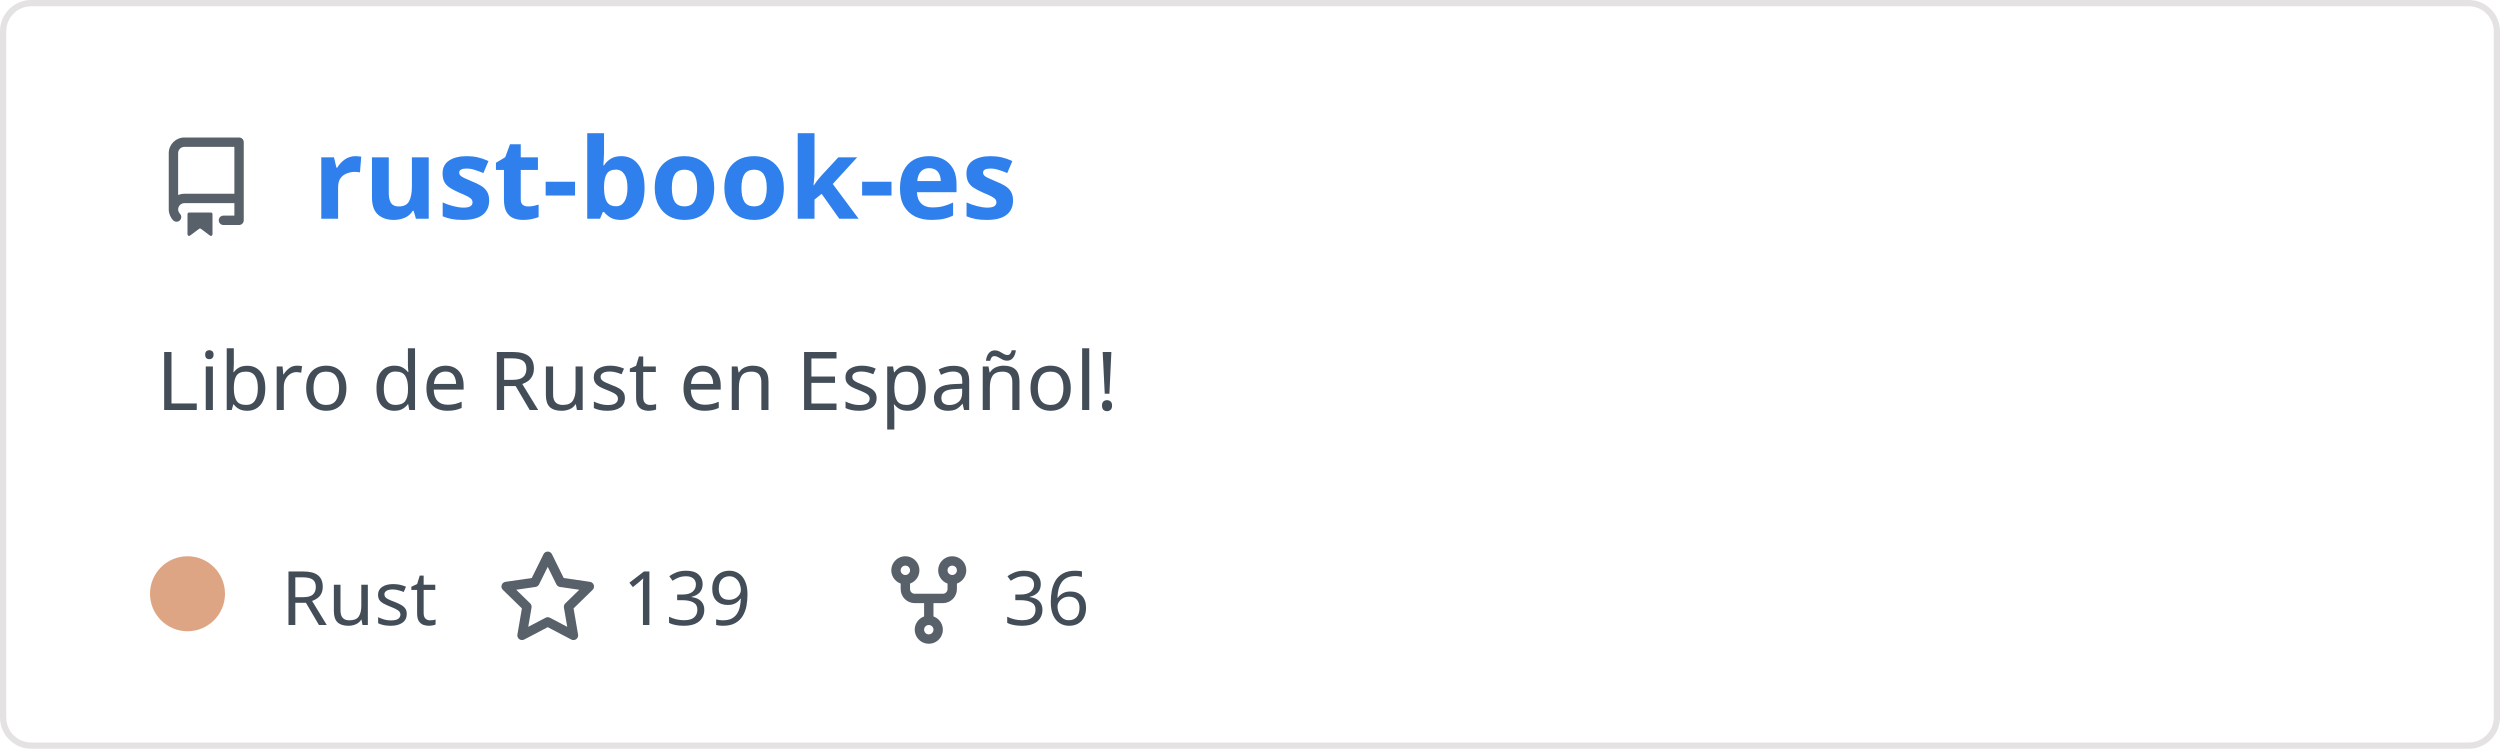
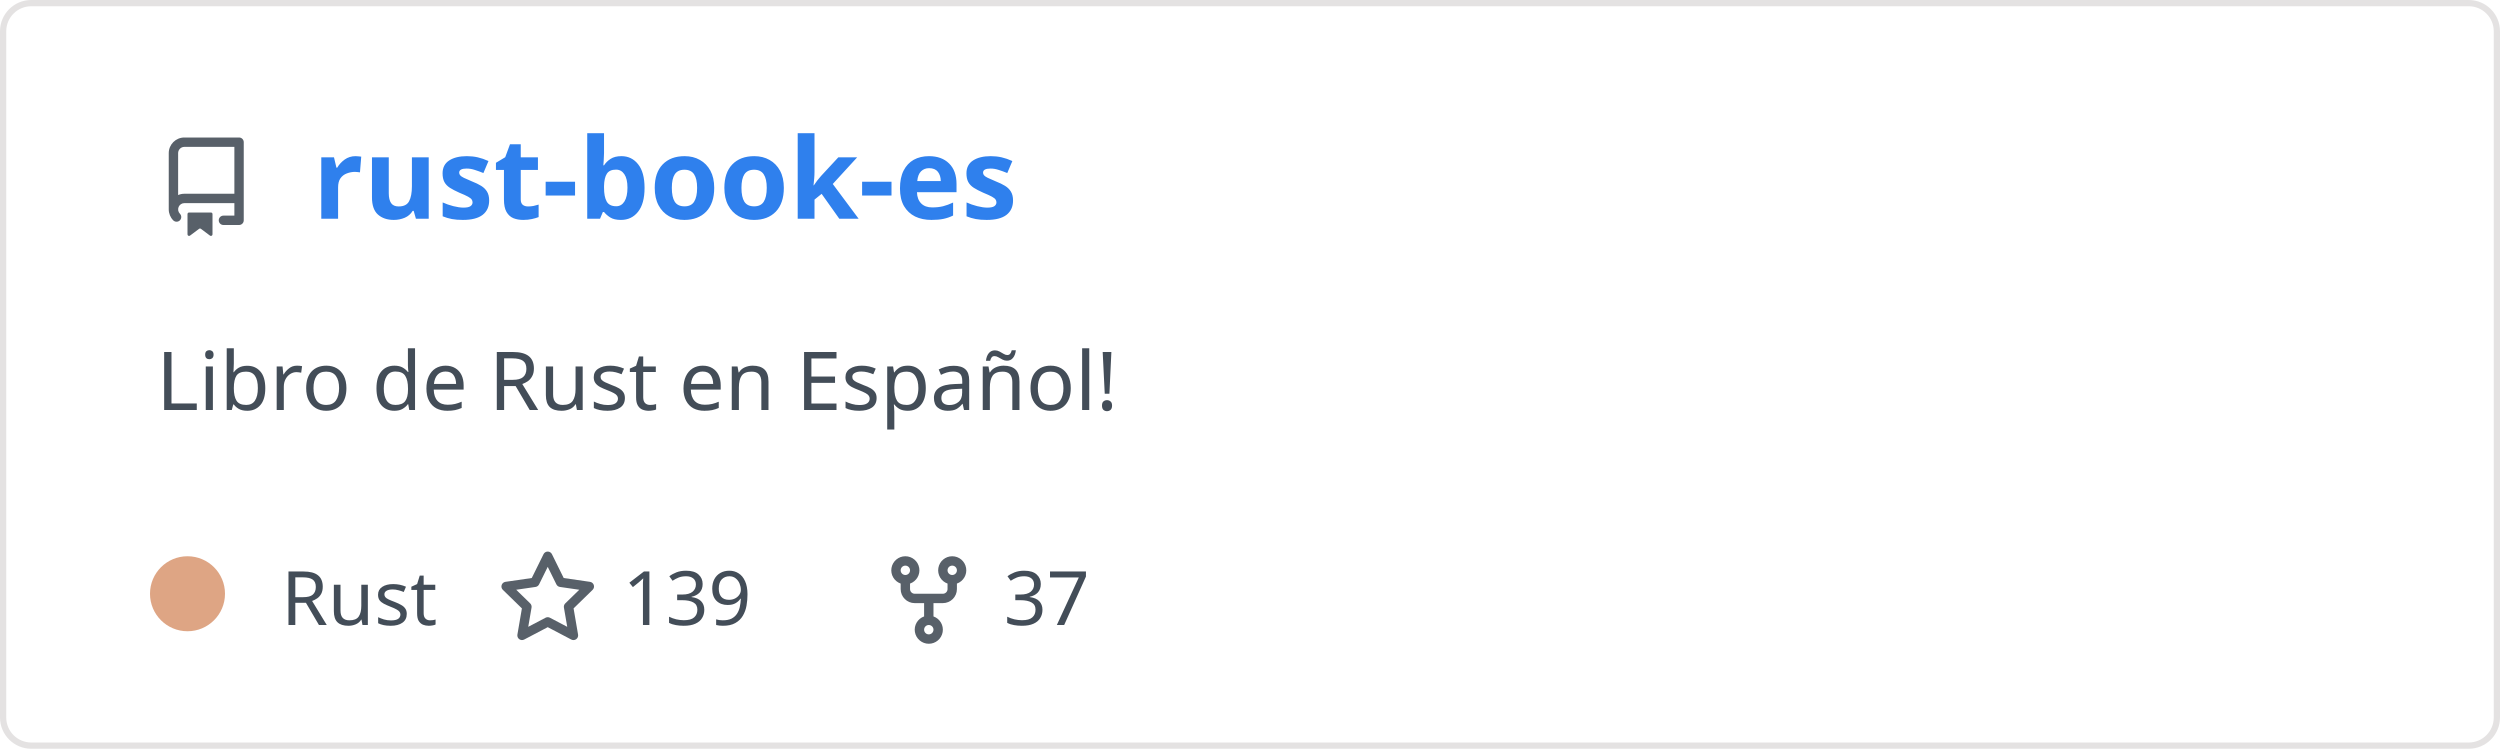
<svg xmlns="http://www.w3.org/2000/svg" width="400" height="120" viewBox="0 0 400 120" fill="none" role="img" aria-labelledby="descId">
  <style>
          .header {
            font: 600 18px 'Segoe UI', Ubuntu, Sans-Serif;
            fill: #2f80ed;
            animation: fadeInAnimation 0.8s ease-in-out forwards;
          }
          @supports(-moz-appearance: auto) {
            /* Selector detects Firefox */
            .header { font-size: 15.5px; }
          }
          
    .description { font: 400 13px 'Segoe UI', Ubuntu, Sans-Serif; fill: #434d58 }
    .gray { font: 400 12px 'Segoe UI', Ubuntu, Sans-Serif; fill: #434d58 }
    .icon { fill: #586069 }
    .badge { font: 600 11px 'Segoe UI', Ubuntu, Sans-Serif; }
    .badge rect { opacity: 0.2 }
  

          
      /* Animations */
      @keyframes scaleInAnimation {
        from {
          transform: translate(-5px, 5px) scale(0);
        }
        to {
          transform: translate(-5px, 5px) scale(1);
        }
      }
      @keyframes fadeInAnimation {
        from {
          opacity: 0;
        }
        to {
          opacity: 1;
        }
      }
    
          * { animation-duration: 0s !important; animation-delay: 0s !important; }
        </style>
  <rect data-testid="card-bg" x="0.5" y="0.5" rx="4.5" height="99%" stroke="#e4e2e2" width="399" fill="#00000000" stroke-opacity="1" />
  <g data-testid="card-title" transform="translate(25, 35)">
    <g transform="translate(0, 0)">
      <svg class="icon" x="0" y="-13" viewBox="0 0 16 16" version="1.1" width="16" height="16">
        <path fill-rule="evenodd" d="M2 2.5A2.5 2.5 0 014.5 0h8.75a.75.75 0 01.75.75v12.5a.75.75 0 01-.75.75h-2.5a.75.75 0 110-1.5h1.75v-2h-8a1 1 0 00-.714 1.7.75.75 0 01-1.072 1.05A2.495 2.495 0 012 11.5v-9zm10.5-1V9h-8c-.356 0-.694.074-1 .208V2.5a1 1 0 011-1h8zM5 12.25v3.25a.25.25 0 00.4.2l1.45-1.087a.25.25 0 01.3 0L8.6 15.7a.25.25 0 00.4-.2v-3.25a.25.25 0 00-.25-.25h-3.5a.25.25 0 00-.25.25z" />
      </svg>
    </g>
    <g transform="translate(25, 0)">
      <text x="0" y="0" class="header" data-testid="header">rust-book-es</text>
    </g>
  </g>
  <g data-testid="main-card-body" transform="translate(0, 55)">
    <text class="description" x="25" y="-5">
      <tspan dy="1.2em" x="25">Libro de Rust en Español!</tspan>
    </text>
    <g transform="translate(30, 45)">
      <g transform="translate(0, 0)">
        <g data-testid="primary-lang">
          <circle data-testid="lang-color" cx="0" cy="-5" r="6" fill="#dea584" />
          <text data-testid="lang-name" class="gray" x="15">Rust</text>
        </g>
      </g>
      <g transform="translate(49.6375, 0)">
        <g transform="translate(0, 0)">
          <svg class="icon" y="-12" viewBox="0 0 16 16" version="1.1" width="16" height="16">
            <path fill-rule="evenodd" d="M8 .25a.75.75 0 01.673.418l1.882 3.815 4.21.612a.75.75 0 01.416 1.279l-3.046 2.97.719 4.192a.75.75 0 01-1.088.791L8 12.347l-3.766 1.98a.75.75 0 01-1.088-.79l.72-4.194L.818 6.374a.75.75 0 01.416-1.28l4.21-.611L7.327.668A.75.75 0 018 .25zm0 2.445L6.615 5.5a.75.75 0 01-.564.41l-3.097.45 2.24 2.184a.75.75 0 01.216.664l-.528 3.084 2.769-1.456a.75.75 0 01.698 0l2.77 1.456-.53-3.084a.75.75 0 01.216-.664l2.24-2.183-3.096-.45a.75.75 0 01-.564-.41L8 2.694v.001z" />
          </svg>
        </g>
        <g transform="translate(20, 0)">
          <text data-testid="stargazers" class="gray">139</text>
        </g>
      </g>
      <g transform="translate(110.6063, 0)">
        <g transform="translate(0, 0)">
          <svg class="icon" y="-12" viewBox="0 0 16 16" version="1.1" width="16" height="16">
            <path fill-rule="evenodd" d="M5 3.25a.75.75 0 11-1.5 0 .75.75 0 011.5 0zm0 2.122a2.25 2.25 0 10-1.5 0v.878A2.25 2.25 0 005.75 8.5h1.5v2.128a2.251 2.251 0 101.5 0V8.5h1.5a2.25 2.25 0 002.25-2.25v-.878a2.25 2.25 0 10-1.5 0v.878a.75.75 0 01-.75.75h-4.5A.75.75 0 015 6.25v-.878zm3.75 7.378a.75.75 0 11-1.5 0 .75.75 0 011.5 0zm3-8.75a.75.75 0 100-1.5.75.75 0 000 1.5z" />
          </svg>
        </g>
        <g transform="translate(20, 0)">
-           <text data-testid="forkcount" class="gray">36</text>
+           <text data-testid="forkcount" class="gray">37</text>
        </g>
      </g>
    </g>
  </g>
</svg>
